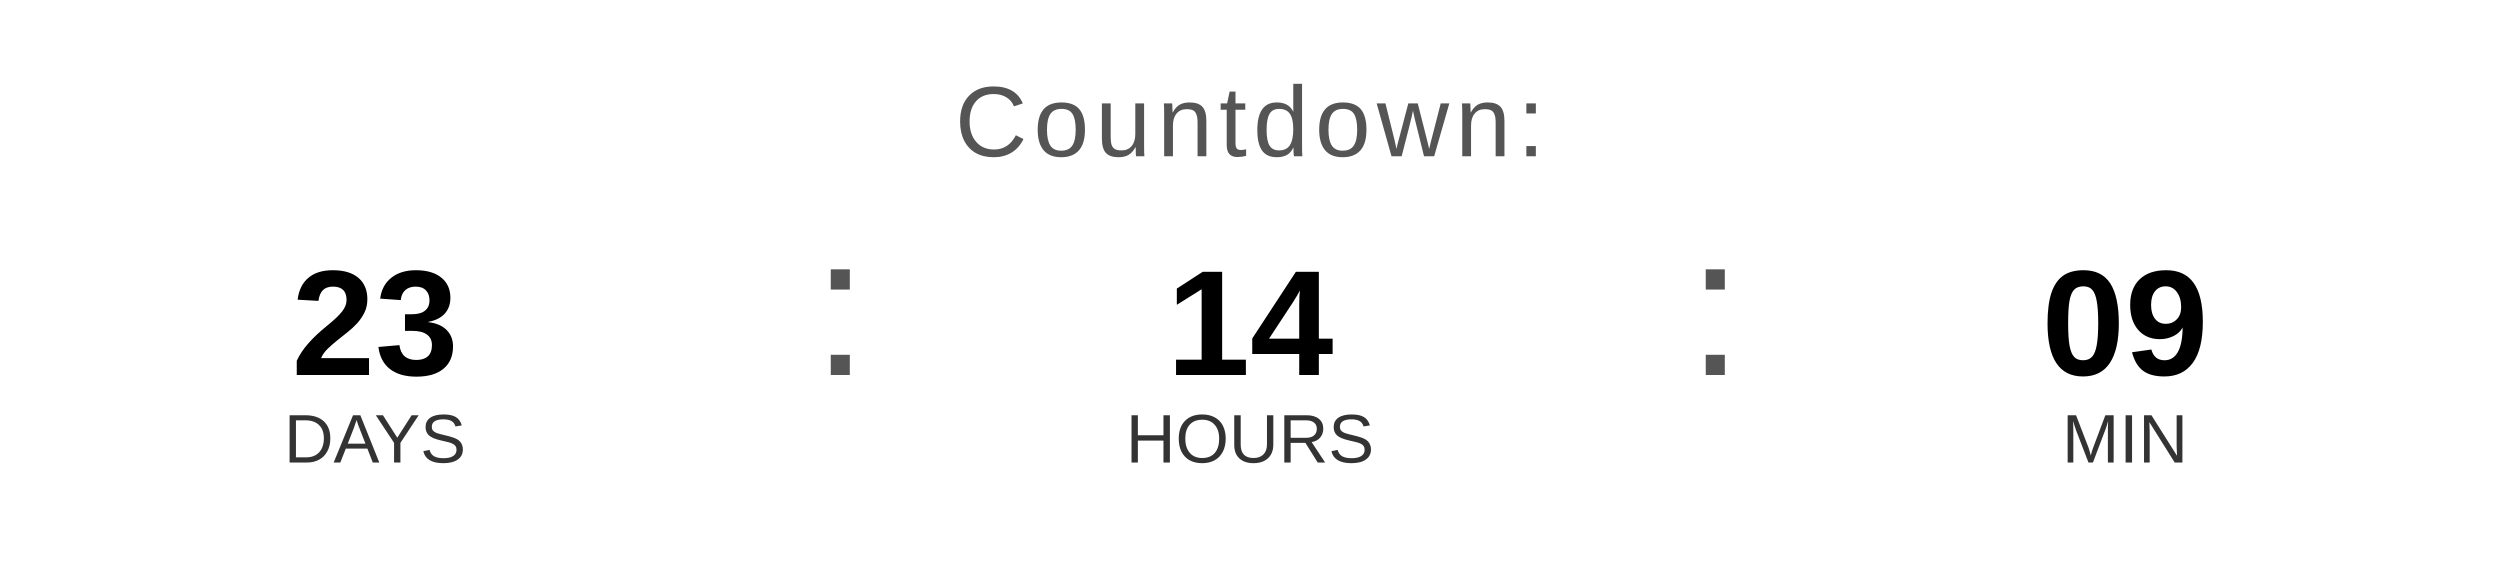
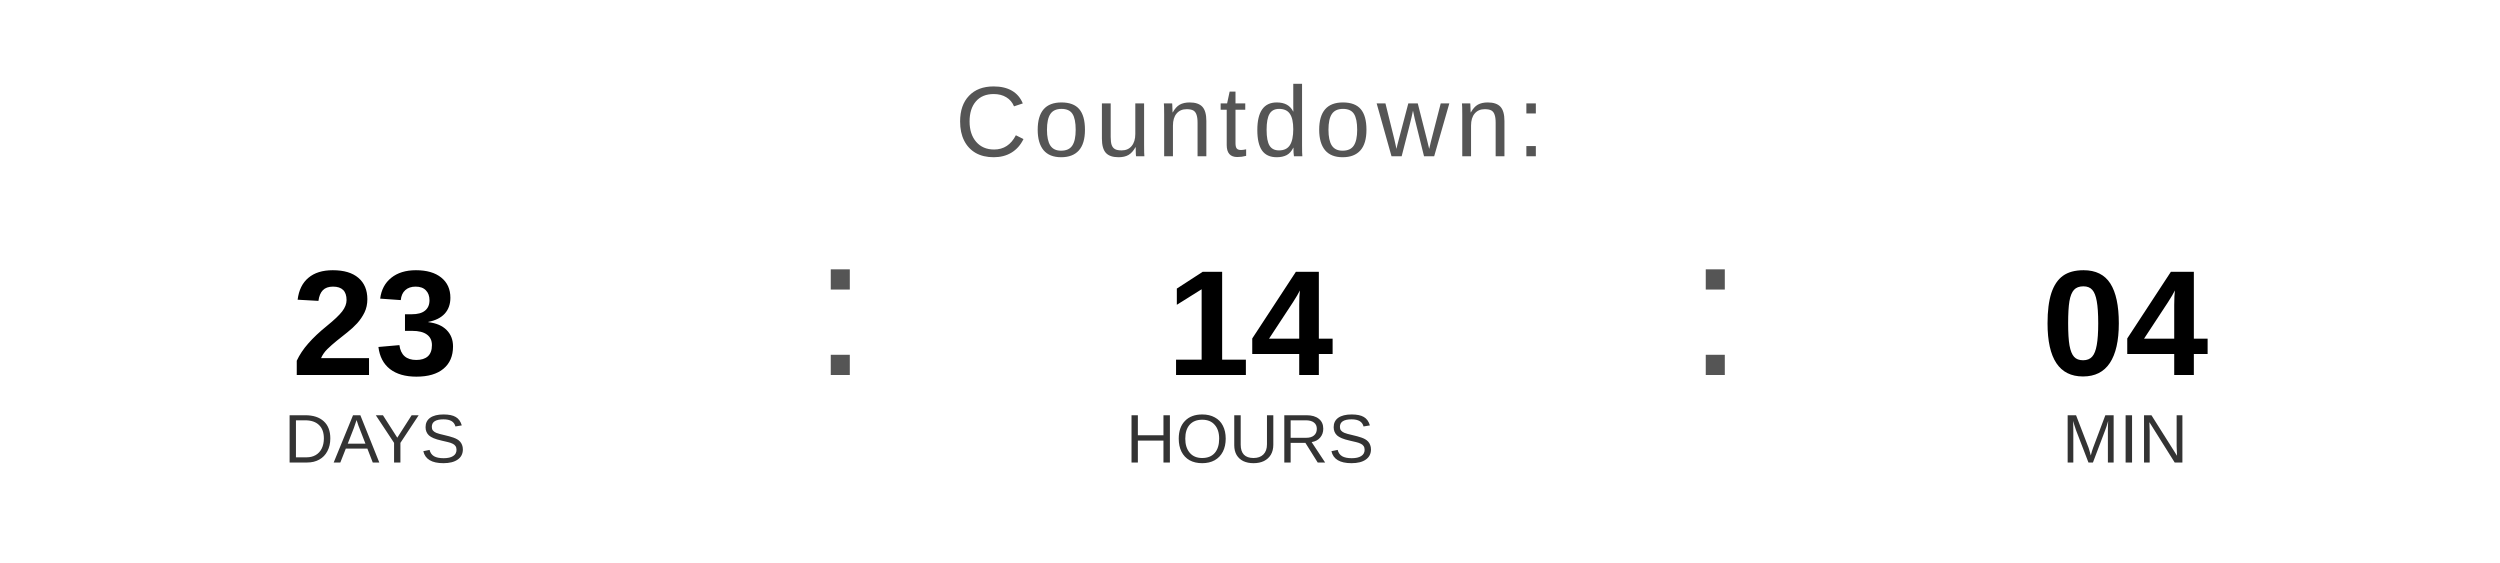
<svg xmlns="http://www.w3.org/2000/svg" width="400" height="90" viewBox="0 0 400 90">
  <text x="200" y="25" font-family="Arial, Helvetica, sans-serif" font-size="16" fill="#555555" text-anchor="middle" letter-spacing="1">
    Countdown:
  </text>
  <text x="60" y="60" font-family="Arial, Helvetica, sans-serif" font-size="24" font-weight="bold" fill="#000000" text-anchor="middle">23</text>
  <text x="60" y="74" font-family="Arial, Helvetica, sans-serif" font-size="11" fill="#333333" text-anchor="middle">DAYS</text>
  <text x="130" y="60" font-family="Arial, sans-serif" font-size="32" fill="#555555">:</text>
  <text x="200" y="60" font-family="Arial, Helvetica, sans-serif" font-size="24" font-weight="bold" fill="#000000" text-anchor="middle">14</text>
  <text x="200" y="74" font-family="Arial, Helvetica, sans-serif" font-size="11" fill="#333333" text-anchor="middle">HOURS</text>
  <text x="270" y="60" font-family="Arial, sans-serif" font-size="32" fill="#555555">:</text>
-   <text x="340" y="60" font-family="Arial, Helvetica, sans-serif" font-size="24" font-weight="bold" fill="#000000" text-anchor="middle">09</text>
+   <text x="340" y="60" font-family="Arial, Helvetica, sans-serif" font-size="24" font-weight="bold" fill="#000000" text-anchor="middle">04</text>
  <text x="340" y="74" font-family="Arial, Helvetica, sans-serif" font-size="11" fill="#333333" text-anchor="middle">MIN</text>
</svg>
